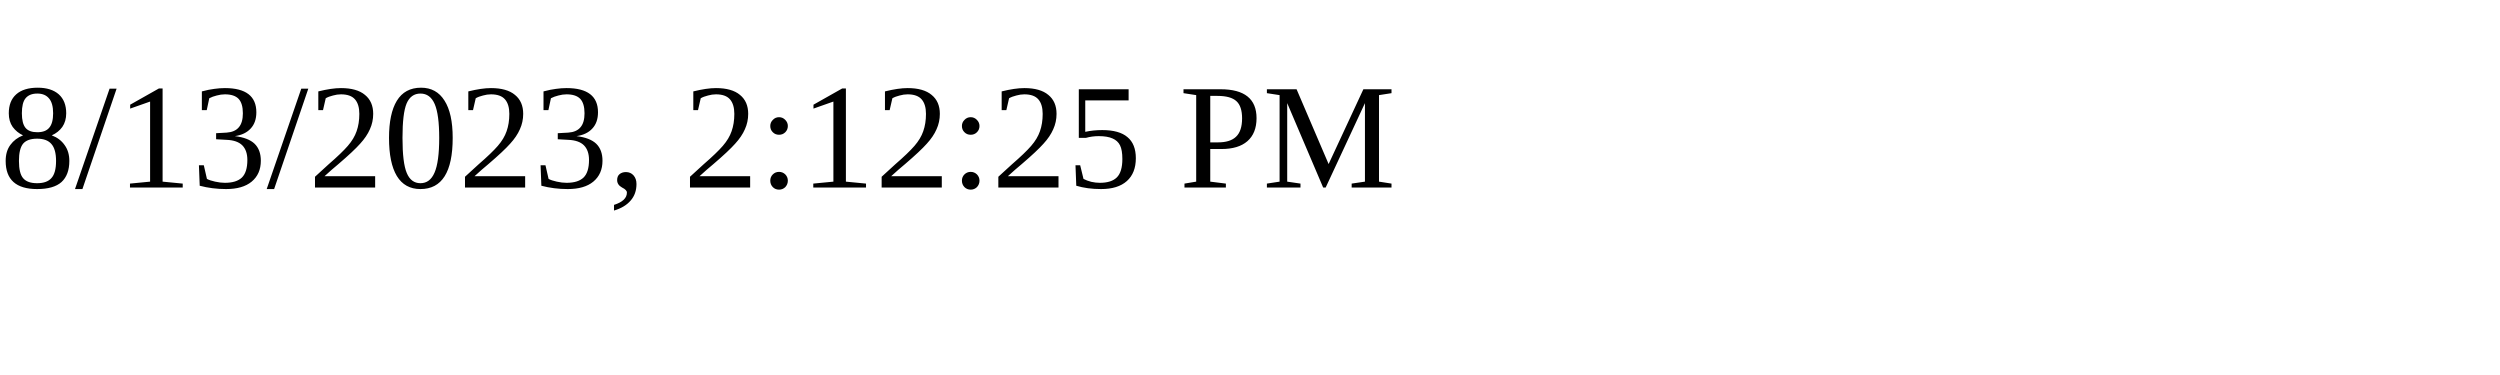
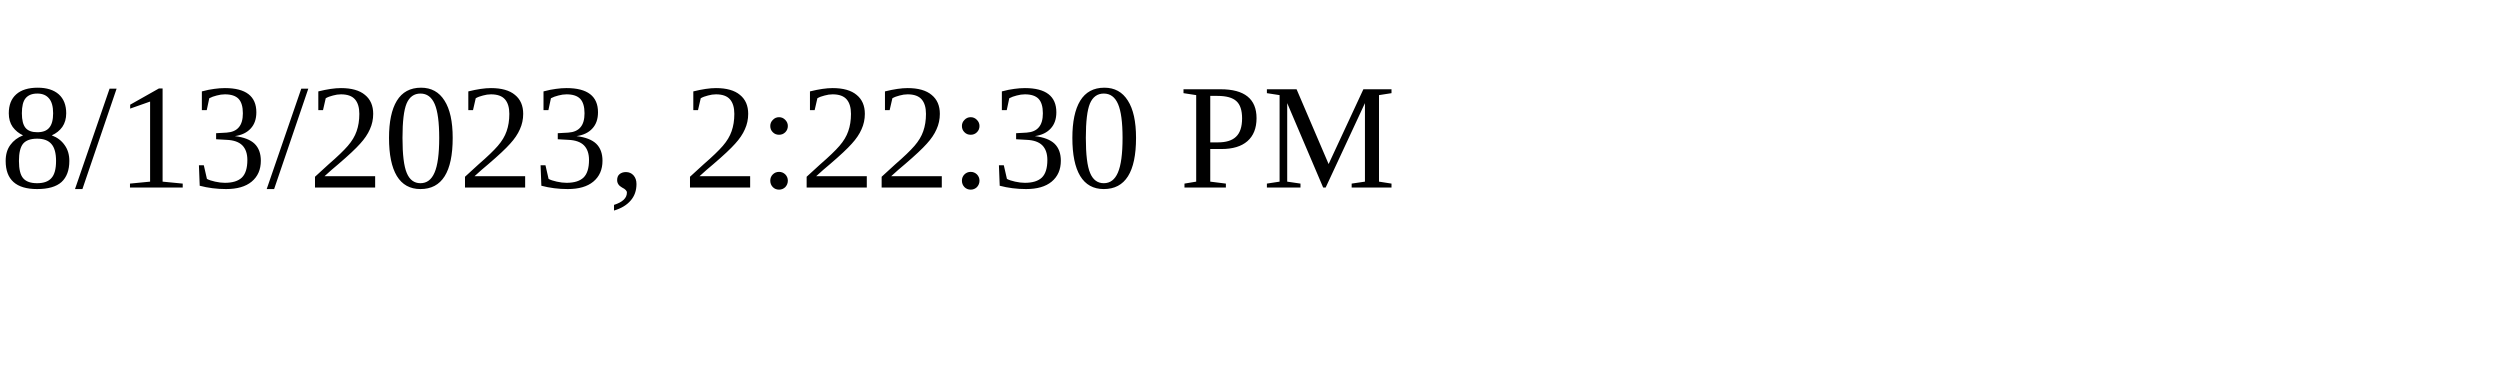
<svg xmlns="http://www.w3.org/2000/svg" height="30" width="200">
-   <text x="0" y="15">8/13/2023, 2:12:25 PM</text>
+   <text x="0" y="15">8/13/2023, 2:22:30 PM</text>
</svg>
